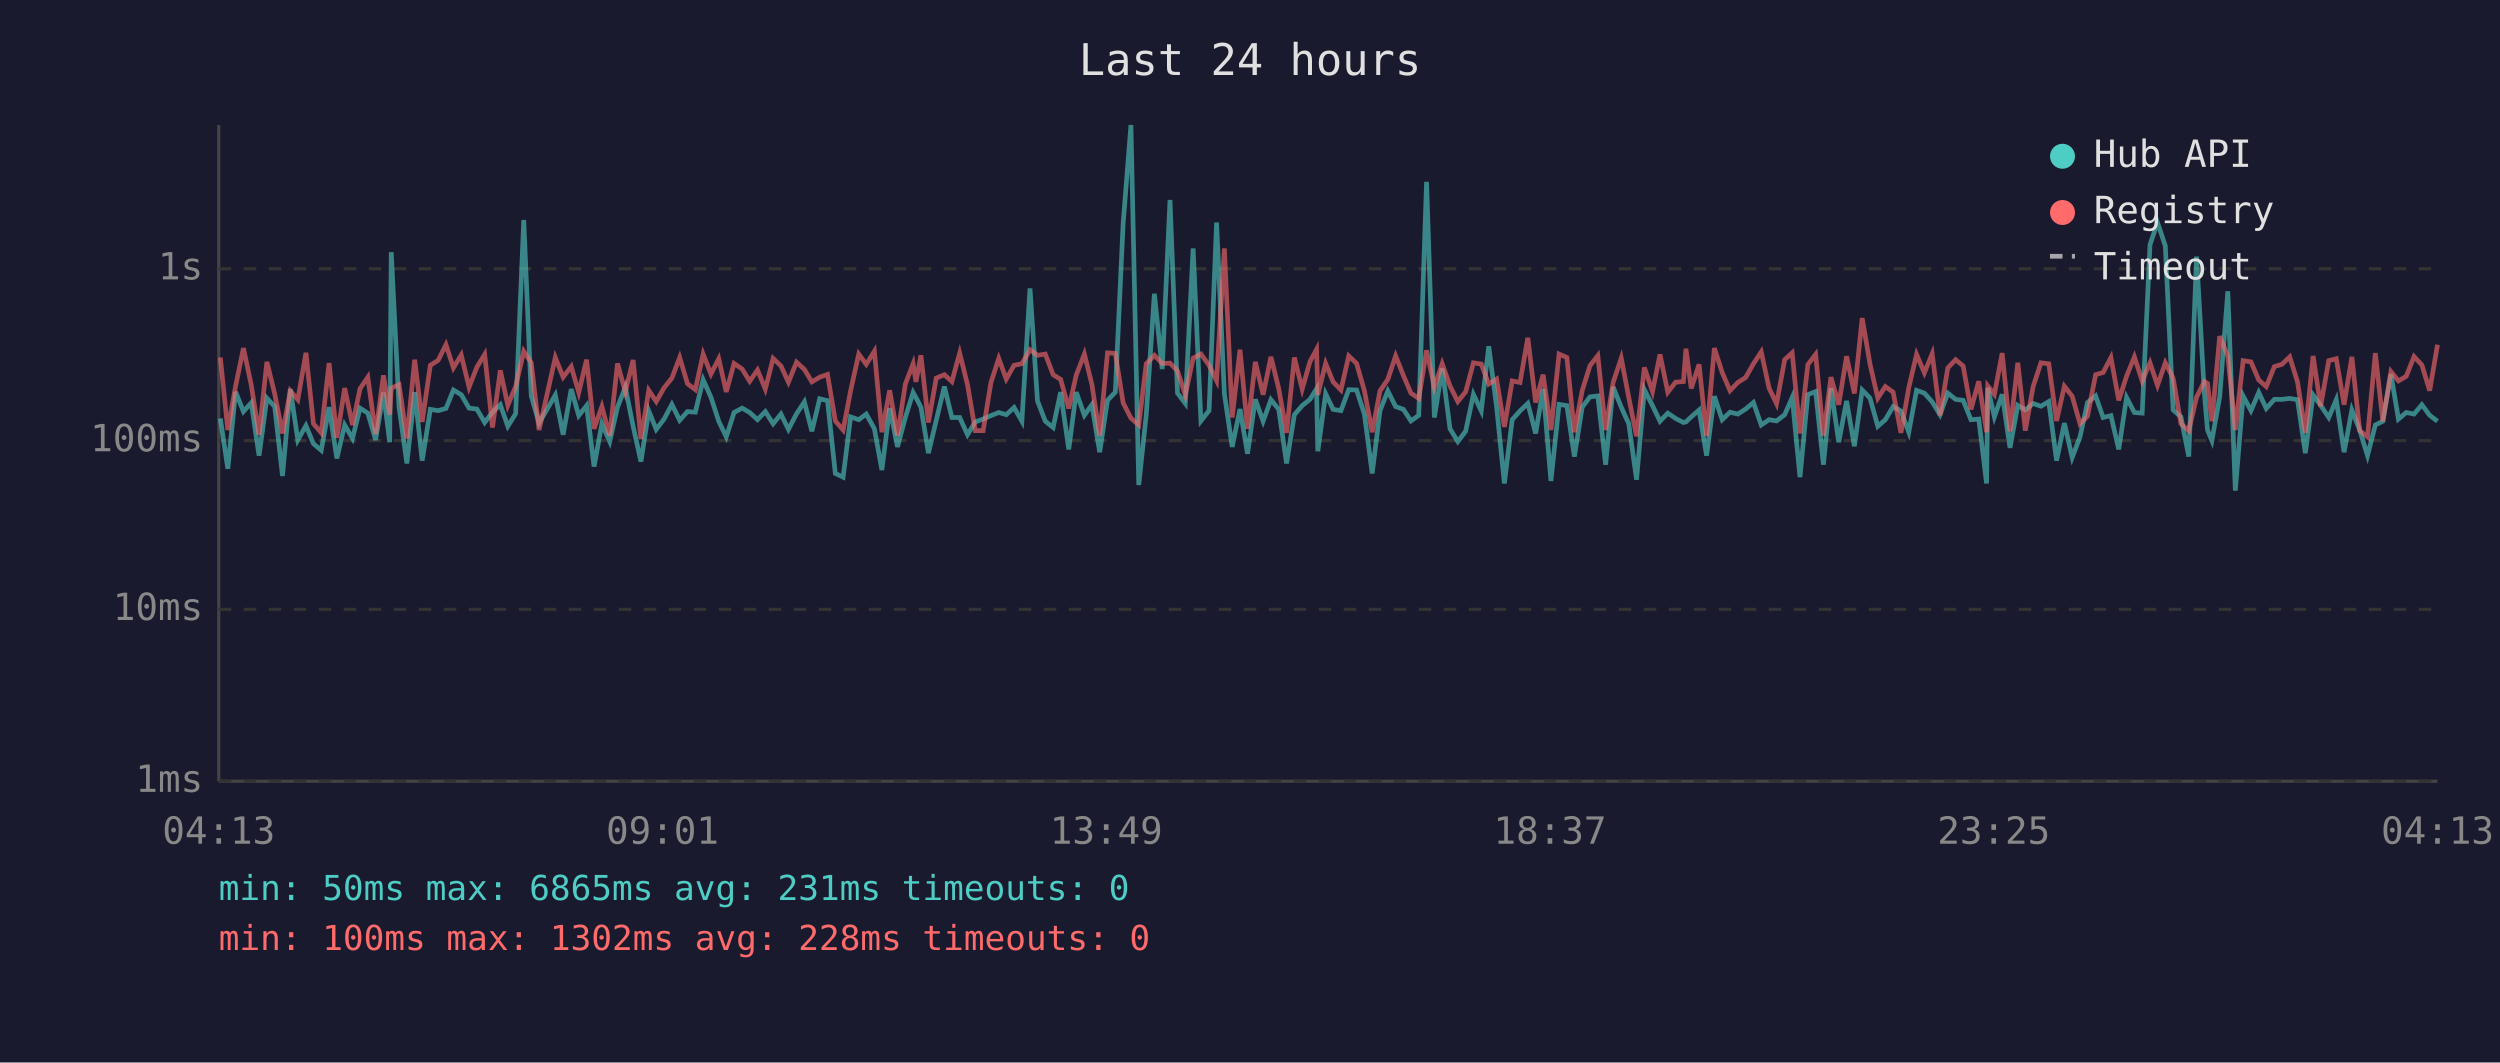
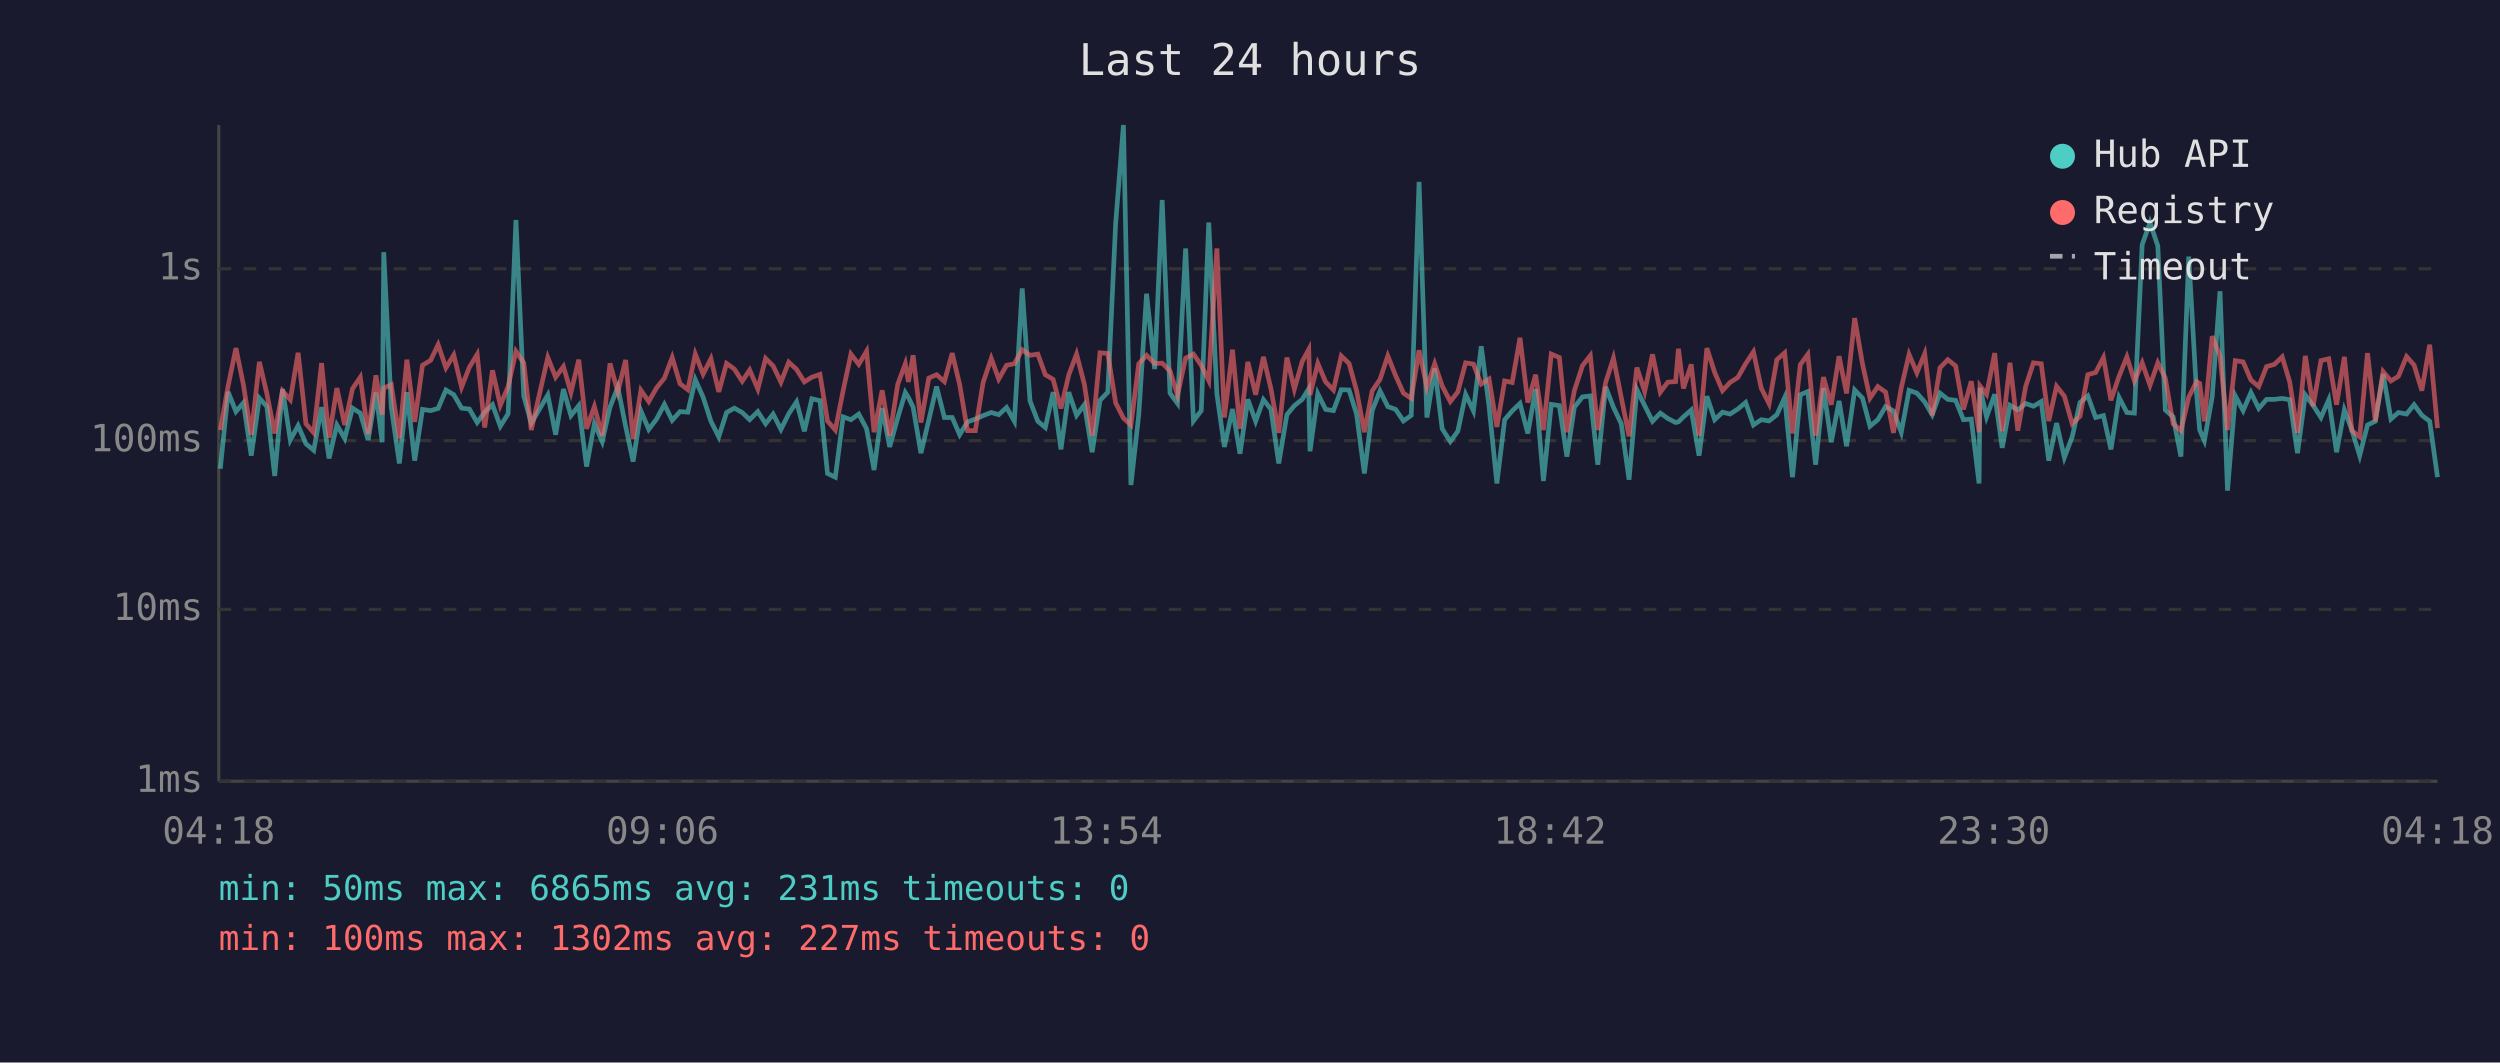
<svg xmlns="http://www.w3.org/2000/svg" viewBox="0 0 800 340" font-family="monospace" font-size="12">
  <rect width="800" height="340" fill="#1a1a2e" />
  <text x="400" y="24" fill="#e0e0e0" font-size="14" text-anchor="middle">Last 24 hours</text>
  <line x1="70" y1="40" x2="70" y2="250" stroke="#444" stroke-width="1" />
  <line x1="70" y1="250" x2="780" y2="250" stroke="#444" stroke-width="1" />
  <line x1="70" y1="250" x2="780" y2="250" stroke="#333" stroke-width="1" stroke-dasharray="4" />
  <text x="65" y="250" fill="#888" text-anchor="end" dominant-baseline="middle">1ms</text>
  <line x1="70" y1="195" x2="780" y2="195" stroke="#333" stroke-width="1" stroke-dasharray="4" />
  <text x="65" y="195" fill="#888" text-anchor="end" dominant-baseline="middle">10ms</text>
  <line x1="70" y1="141" x2="780" y2="141" stroke="#333" stroke-width="1" stroke-dasharray="4" />
  <text x="65" y="141" fill="#888" text-anchor="end" dominant-baseline="middle">100ms</text>
  <line x1="70" y1="86" x2="780" y2="86" stroke="#333" stroke-width="1" stroke-dasharray="4" />
  <text x="65" y="86" fill="#888" text-anchor="end" dominant-baseline="middle">1s</text>
-   <text x="70" y="270" fill="#888" text-anchor="middle">04:13</text>
-   <text x="212" y="270" fill="#888" text-anchor="middle">09:01</text>
-   <text x="354" y="270" fill="#888" text-anchor="middle">13:49</text>
-   <text x="496" y="270" fill="#888" text-anchor="middle">18:37</text>
-   <text x="638" y="270" fill="#888" text-anchor="middle">23:25</text>
-   <text x="780" y="270" fill="#888" text-anchor="middle">04:13</text>
-   <polyline points="70.5,133.9 72.9,150.0 75.4,125.4 77.9,131.7 80.4,128.9 82.9,145.8 85.4,127.4 87.9,130.1 90.4,152.3 92.9,124.5 95.3,140.8 97.9,136.2 100.3,142.0 102.8,144.1 105.3,130.3 107.8,146.7 110.3,136.0 112.8,140.3 115.2,130.6 117.7,132.2 120.2,140.8 122.7,125.6 124.7,141.5 125.2,80.7 127.7,130.3 130.2,148.3 132.7,125.5 135.1,147.4 137.7,131.0 140.2,131.4 142.7,130.7 145.1,124.8 147.6,126.3 150.1,130.6 152.6,130.9 155.1,135.2 157.6,131.9 160.1,129.5 162.5,136.4 165.0,132.4 167.6,70.4 170.0,126.7 172.5,135.4 177.7,126.4 180.2,139.1 182.8,124.5 185.2,133.0 187.7,129.8 190.1,149.3 192.6,135.6 195.1,141.3 197.6,130.3 200.1,123.9 202.6,136.4 205.1,147.7 207.6,131.5 210.0,137.4 212.5,134.1 215.0,129.4 217.5,134.5 220.0,131.7 222.5,131.9 225.0,121.5 227.5,127.1 230.0,134.8 232.4,139.8 234.9,132.0 237.5,130.6 239.9,132.0 242.4,134.3 244.9,131.7 247.4,135.6 249.9,132.5 252.3,137.4 254.9,132.4 257.4,128.6 259.8,138.0 262.3,127.6 264.8,128.2 267.3,151.5 269.8,152.7 272.2,133.4 274.8,134.3 277.2,132.5 279.8,137.2 282.2,150.4 284.7,130.6 287.2,143.0 289.7,133.6 292.2,125.6 293.1,127.2 294.7,130.3 297.1,145.0 299.6,134.5 302.2,123.7 304.6,133.6 307.1,133.6 309.6,139.1 312.1,135.0 314.6,134.1 317.1,133.0 319.6,132.0 322.0,132.7 324.5,130.4 327.0,134.8 329.6,92.3 332.0,128.3 334.5,134.8 337.0,136.8 339.4,125.5 342.0,143.8 344.4,125.5 347.0,132.9 349.4,129.5 351.9,144.7 354.4,128.1 356.9,125.5 359.4,71.6 361.9,40.0 364.4,155.2 366.8,132.7 369.4,94.0 371.9,118.1 374.4,64.0 376.8,125.8 379.3,129.1 381.8,79.5 384.3,134.7 386.9,131.4 389.3,71.2 391.8,126.0 394.3,143.0 396.8,130.9 399.2,145.2 401.7,127.8 404.2,134.8 406.7,127.9 409.2,131.0 411.7,148.3 414.2,132.7 416.7,129.8 419.2,127.8 421.3,124.4 421.7,144.4 424.2,126.0 426.6,131.0 429.1,131.4 431.6,124.7 434.1,124.8 436.6,132.5 439.1,151.5 441.6,131.4 444.1,125.1 446.6,130.1 449.1,131.0 451.5,134.7 454.0,132.9 456.5,58.2 459.0,133.6 461.5,117.9 464.0,137.2 466.5,141.3 469.0,138.0 471.5,126.2 474.0,131.5 476.4,110.8 478.9,130.1 481.4,154.7 483.9,134.3 486.4,131.5 488.9,129.1 491.4,138.7 493.8,124.5 496.3,153.9 498.9,129.4 501.4,129.8 503.8,146.1 506.3,130.3 508.8,127.0 511.3,126.7 513.8,148.7 516.2,123.8 518.8,130.3 521.2,135.6 523.7,153.5 526.2,124.7 528.8,129.8 531.2,134.8 533.7,132.2 536.2,133.9 538.7,135.2 539.5,135.0 541.2,133.4 543.7,131.2 546.1,145.8 548.6,126.8 551.1,134.3 553.6,131.9 556.1,132.5 558.6,130.9 561.1,128.8 563.6,136.0 566.1,134.3 568.5,134.7 571.1,132.7 573.5,127.2 576.0,152.7 578.5,126.3 581.0,125.3 583.5,148.7 585.9,124.2 588.4,141.5 590.9,128.3 593.4,142.8 595.9,124.8 598.4,127.4 600.9,136.4 603.3,134.3 605.8,130.1 608.3,131.5 610.8,138.3 613.3,124.9 615.8,125.8 618.3,128.6 620.8,132.7 623.3,125.8 625.8,127.8 628.2,128.1 630.7,134.3 633.2,134.1 635.7,154.7 636.1,124.1 638.2,133.4 640.7,126.2 643.2,143.3 645.7,129.7 648.1,131.2 650.6,129.1 653.1,130.0 655.6,128.5 658.1,147.4 660.6,135.4 663.1,146.4 665.6,139.8 668.0,128.8 670.6,126.7 673.0,133.6 675.5,133.0 678.0,143.8 680.5,127.2 683.0,132.0 685.5,132.2 688.0,78.3 690.4,71.2 692.9,78.7 695.4,131.2 697.9,133.4 700.4,146.1 702.9,82.1 705.4,125.9 706.4,137.6 707.8,141.0 710.3,127.0 712.9,93.2 715.3,157.0 717.8,126.7 720.3,131.4 722.8,125.6 725.2,130.7 727.8,127.8 730.2,127.8 732.7,127.5 735.2,127.9 737.7,145.0 740.2,126.4 742.6,129.7 745.2,133.6 747.6,127.9 750.1,144.7 752.6,131.2 755.1,137.6 757.6,145.8 760.1,136.0 762.5,134.8 765.1,119.7 767.5,134.1 770.0,132.0 772.5,132.5 775.0,129.5 777.5,132.9 780.0,134.8" fill="none" stroke="#4ecdc4" stroke-width="1.5" opacity="0.6" />
-   <polyline points="70.5,114.4 72.9,137.6 75.4,123.5 77.9,111.4 80.4,123.2 82.9,139.1 85.4,115.8 87.9,126.0 90.4,138.7 92.9,125.1 95.3,127.9 97.9,112.9 100.3,135.6 102.8,138.5 105.3,116.2 107.8,140.1 110.3,124.2 112.8,136.0 115.2,124.4 117.7,120.7 120.2,138.9 122.7,120.1 124.7,132.7 125.2,124.2 127.7,123.1 130.2,140.3 132.7,115.1 135.1,135.0 137.7,116.9 140.2,115.3 142.7,110.3 145.1,117.7 147.6,113.6 150.1,123.9 152.6,117.5 155.1,113.4 157.6,136.8 160.1,118.5 162.5,129.7 165.0,123.7 167.6,112.4 170.0,116.1 172.5,137.6 177.7,114.4 180.2,120.7 182.8,117.3 185.2,125.6 187.7,115.1 190.1,137.2 192.6,130.1 195.1,139.4 197.6,116.3 200.1,125.4 202.6,115.2 205.1,140.5 207.6,124.9 210.0,128.5 212.5,124.1 215.0,121.0 217.5,114.4 220.0,122.8 222.5,124.7 225.0,113.3 227.5,119.7 230.0,114.8 232.4,125.4 234.9,116.3 237.5,118.1 239.9,122.0 242.4,118.4 244.9,124.5 247.4,114.7 249.9,117.1 252.3,122.3 254.9,115.9 257.4,118.2 259.8,122.2 262.3,120.7 264.8,119.8 267.3,134.7 269.8,137.6 272.2,125.0 274.8,113.3 277.2,116.6 279.8,112.4 282.2,138.3 284.7,124.9 287.2,139.4 289.7,122.9 292.2,116.4 293.1,122.2 294.7,113.7 297.1,135.2 299.6,121.0 302.2,119.9 304.6,122.1 307.1,113.0 309.6,123.1 312.1,137.8 314.6,137.8 317.1,122.4 319.6,114.7 322.0,121.3 324.5,116.9 327.0,116.4 329.6,111.9 332.0,113.7 334.5,113.3 337.0,119.9 339.4,121.4 342.0,130.7 344.4,120.0 347.0,113.3 349.4,123.0 351.9,139.4 354.4,112.9 356.9,113.1 359.4,128.9 361.9,133.8 364.4,136.0 366.8,116.4 369.4,113.7 371.9,116.3 374.4,116.2 376.8,118.7 379.3,126.4 381.8,114.6 384.3,113.3 386.9,116.9 389.3,121.8 391.8,79.5 394.3,133.6 396.8,111.9 399.2,137.2 401.7,115.8 404.2,126.3 406.7,114.2 409.2,124.4 411.7,138.5 414.2,114.4 416.7,124.5 419.2,115.7 421.3,111.8 421.7,126.4 424.2,116.3 426.6,122.2 429.1,124.8 431.6,113.9 434.1,116.3 436.6,125.0 439.1,138.3 441.6,125.1 444.1,121.4 446.6,113.9 449.1,120.2 451.5,125.8 454.0,127.5 456.5,112.1 459.0,123.9 461.5,116.4 464.0,123.5 466.5,128.5 469.0,125.4 471.5,116.1 474.0,116.5 476.4,122.9 478.9,121.3 481.4,136.6 483.9,121.9 486.4,122.4 488.9,108.1 491.4,128.8 493.8,119.9 496.3,137.6 498.9,113.3 501.4,114.4 503.8,138.3 506.3,125.0 508.8,117.0 511.3,113.8 513.8,137.6 516.2,122.4 518.8,114.6 521.2,127.2 523.7,139.6 526.2,117.6 528.8,125.3 531.2,113.4 533.7,125.5 536.2,122.3 538.7,122.1 539.5,111.6 541.2,124.3 543.7,116.6 546.1,139.4 548.6,111.4 551.1,119.2 553.6,125.0 556.1,122.4 558.6,120.8 561.1,116.4 563.6,112.6 566.1,124.2 568.5,129.2 571.1,115.1 573.5,112.9 576.0,138.7 578.5,116.7 581.0,113.4 583.5,139.4 585.9,120.7 588.4,129.5 590.9,114.0 593.4,125.9 595.9,101.8 598.4,116.5 600.9,127.4 603.3,123.7 605.8,125.5 608.3,138.5 610.8,124.1 613.3,113.4 615.8,119.3 618.3,113.2 620.8,132.9 623.3,117.7 625.8,115.1 628.2,117.1 630.7,131.0 633.2,122.0 635.7,138.3 636.1,123.5 638.2,126.2 640.7,113.0 643.2,138.0 645.7,116.1 648.1,137.8 650.6,123.7 653.1,116.1 655.6,116.4 658.1,134.7 660.6,123.6 663.1,126.8 665.6,135.6 668.0,133.2 670.6,119.9 673.0,119.2 675.5,114.4 678.0,128.1 680.5,120.4 683.0,114.2 685.5,121.9 688.0,116.1 690.4,123.3 692.9,116.1 695.4,121.0 697.9,135.6 700.4,137.8 702.9,127.1 705.4,122.1 706.4,122.7 707.8,134.8 710.3,107.6 712.9,113.9 715.3,137.6 717.8,115.4 720.3,115.8 722.8,121.6 725.2,123.7 727.8,117.3 730.2,116.6 732.7,114.2 735.2,122.2 737.7,138.5 740.2,113.9 742.6,130.0 745.2,115.4 747.6,114.8 750.1,129.5 752.6,114.2 755.1,137.8 757.6,139.8 760.1,113.0 762.5,134.8 765.1,118.9 767.5,121.9 770.0,120.4 772.5,114.1 775.0,116.8 777.5,125.0 780.0,110.3" fill="none" stroke="#ff6b6b" stroke-width="1.5" opacity="0.6" />
+   <text x="70" y="270" fill="#888" text-anchor="middle">04:18</text>
+   <text x="212" y="270" fill="#888" text-anchor="middle">09:06</text>
+   <text x="354" y="270" fill="#888" text-anchor="middle">13:54</text>
+   <text x="496" y="270" fill="#888" text-anchor="middle">18:42</text>
+   <text x="638" y="270" fill="#888" text-anchor="middle">23:30</text>
+   <text x="780" y="270" fill="#888" text-anchor="middle">04:18</text>
+   <polyline points="70.5,150.0 73.0,125.4 75.5,131.7 77.9,128.9 80.4,145.8 83.0,127.4 85.4,130.1 87.9,152.3 90.4,124.5 92.9,140.8 95.4,136.2 97.9,142.0 100.4,144.1 102.9,130.3 105.3,146.7 107.8,136.0 110.3,140.3 112.8,130.6 115.3,132.2 117.8,140.8 120.3,125.6 122.3,141.5 122.8,80.7 125.2,130.3 127.8,148.3 130.2,125.5 132.7,147.4 135.2,131.0 137.8,131.4 140.2,130.7 142.7,124.8 145.2,126.3 147.7,130.6 150.2,130.9 152.7,135.2 155.1,131.9 157.6,129.5 160.1,136.4 162.6,132.4 165.1,70.4 167.6,126.7 170.0,135.4 175.3,126.4 177.8,139.1 180.3,124.5 182.7,133.0 185.2,129.8 187.7,149.3 190.2,135.6 192.7,141.3 195.2,130.3 197.7,123.9 200.2,136.4 202.6,147.7 205.1,131.5 207.6,137.4 210.1,134.1 212.6,129.4 215.1,134.5 217.6,131.7 220.1,131.9 222.5,121.5 225.0,127.1 227.5,134.8 230.0,139.8 232.5,132.0 235.0,130.6 237.5,132.0 239.9,134.3 242.5,131.7 245.0,135.6 247.4,132.5 249.9,137.4 252.4,132.4 254.9,128.6 257.4,138.0 259.8,127.6 262.4,128.2 264.8,151.5 267.3,152.7 269.8,133.4 272.3,134.3 274.8,132.5 277.3,137.2 279.7,150.4 282.3,130.6 284.7,143.0 287.3,133.6 289.7,125.6 290.7,127.2 292.2,130.3 294.7,145.0 297.2,134.5 299.7,123.7 302.2,133.6 304.7,133.6 307.1,139.1 309.6,135.0 312.1,134.1 314.6,133.0 317.2,132.0 319.6,132.7 322.1,130.4 324.6,134.8 327.1,92.3 329.6,128.3 332.1,134.8 334.5,136.8 337.0,125.5 339.5,143.8 342.0,125.5 344.5,132.9 347.0,129.5 349.5,144.7 352.0,128.1 354.5,125.5 357.0,71.6 359.5,40.0 361.9,155.2 364.4,132.7 366.9,94.0 369.5,118.1 371.9,64.0 374.4,125.8 376.8,129.1 379.4,79.5 381.9,134.7 384.4,131.4 386.8,71.2 389.4,126.0 391.8,143.0 394.4,130.9 396.8,145.2 399.3,127.8 401.8,134.8 404.3,127.9 406.7,131.0 409.2,148.3 411.8,132.7 414.2,129.8 416.7,127.8 418.8,124.4 419.2,144.4 421.7,126.0 424.2,131.0 426.7,131.4 429.2,124.7 431.7,124.8 434.1,132.5 436.6,151.5 439.1,131.4 441.6,125.1 444.1,130.1 446.6,131.0 449.1,134.7 451.6,132.9 454.1,58.2 456.6,133.6 459.1,117.9 461.5,137.2 464.1,141.3 466.5,138.0 469.0,126.2 471.5,131.5 474.0,110.8 476.5,130.1 479.0,154.7 481.5,134.3 483.9,131.5 486.4,129.1 488.9,138.7 491.4,124.5 493.9,153.9 496.4,129.4 499.0,129.8 501.4,146.1 503.8,130.3 506.4,127.0 508.9,126.7 511.3,148.7 513.8,123.8 516.3,130.3 518.8,135.6 521.3,153.5 523.8,124.7 526.3,129.8 528.8,134.8 531.3,132.2 533.7,133.9 536.2,135.2 537.1,135.0 538.7,133.4 541.2,131.2 543.7,145.8 546.2,126.8 548.7,134.3 551.2,131.9 553.6,132.5 556.1,130.9 558.6,128.8 561.1,136.0 563.6,134.3 566.1,134.7 568.6,132.7 571.1,127.2 573.6,152.7 576.1,126.3 578.5,125.3 581.0,148.7 583.5,124.2 586.0,141.5 588.5,128.3 590.9,142.8 593.5,124.8 596.0,127.4 598.4,136.4 600.9,134.3 603.4,130.1 605.9,131.5 608.4,138.3 610.9,124.9 613.4,125.8 615.9,128.6 618.3,132.7 620.8,125.8 623.3,127.8 625.8,128.1 628.3,134.3 630.8,134.1 633.3,154.7 633.6,124.1 635.7,133.4 638.3,126.2 640.7,143.3 643.2,129.7 645.7,131.2 648.2,129.1 650.7,130.0 653.2,128.5 655.6,147.4 658.1,135.4 660.6,146.4 663.1,139.8 665.6,128.8 668.1,126.7 670.6,133.6 673.1,133.0 675.5,143.8 678.1,127.2 680.6,132.0 683.0,132.2 685.5,78.3 688.0,71.2 690.5,78.7 692.9,131.2 695.4,133.4 697.9,146.1 700.4,82.1 702.9,125.9 703.9,137.6 705.4,141.0 707.9,127.0 710.4,93.2 712.8,157.0 715.3,126.7 717.8,131.4 720.3,125.6 722.8,130.7 725.3,127.8 727.8,127.8 730.3,127.5 732.7,127.9 735.2,145.0 737.7,126.4 740.2,129.7 742.7,133.6 745.2,127.9 747.7,144.7 750.2,131.2 752.6,137.6 755.1,145.8 757.6,136.0 760.1,134.8 762.6,119.7 765.1,134.1 767.5,132.0 770.1,132.5 772.5,129.5 775.0,132.9 777.5,134.8 780.0,152.7" fill="none" stroke="#4ecdc4" stroke-width="1.5" opacity="0.6" />
+   <polyline points="70.5,137.6 73.0,123.5 75.5,111.4 77.9,123.2 80.4,139.1 83.0,115.8 85.4,126.0 87.9,138.7 90.4,125.1 92.9,127.9 95.4,112.9 97.9,135.6 100.4,138.5 102.9,116.2 105.3,140.1 107.8,124.2 110.3,136.0 112.8,124.4 115.3,120.7 117.8,138.9 120.3,120.1 122.3,132.7 122.8,124.2 125.2,123.1 127.8,140.3 130.2,115.1 132.7,135.0 135.2,116.9 137.8,115.3 140.2,110.3 142.7,117.7 145.2,113.6 147.7,123.9 150.2,117.5 152.7,113.4 155.1,136.8 157.6,118.5 160.1,129.7 162.6,123.7 165.1,112.4 167.6,116.1 170.0,137.6 175.3,114.4 177.8,120.7 180.3,117.3 182.7,125.6 185.2,115.1 187.7,137.2 190.2,130.1 192.7,139.4 195.2,116.3 197.7,125.4 200.2,115.2 202.6,140.5 205.1,124.9 207.6,128.5 210.1,124.1 212.6,121.0 215.1,114.4 217.6,122.8 220.1,124.7 222.5,113.3 225.0,119.7 227.5,114.8 230.0,125.4 232.5,116.3 235.0,118.1 237.5,122.0 239.9,118.4 242.5,124.5 245.0,114.7 247.4,117.1 249.9,122.3 252.4,115.9 254.9,118.2 257.4,122.2 259.8,120.7 262.4,119.8 264.8,134.7 267.3,137.6 269.8,125.0 272.3,113.3 274.8,116.6 277.3,112.4 279.7,138.3 282.3,124.9 284.7,139.4 287.3,122.9 289.7,116.4 290.7,122.2 292.2,113.7 294.7,135.2 297.2,121.0 299.7,119.9 302.2,122.1 304.7,113.0 307.1,123.1 309.6,137.8 312.1,137.8 314.6,122.4 317.2,114.7 319.6,121.3 322.1,116.9 324.6,116.4 327.1,111.9 329.6,113.7 332.1,113.3 334.5,119.9 337.0,121.4 339.5,130.7 342.0,120.0 344.5,113.3 347.0,123.0 349.5,139.4 352.0,112.9 354.5,113.1 357.0,128.9 359.5,133.8 361.9,136.0 364.4,116.4 366.9,113.7 369.5,116.3 371.9,116.2 374.4,118.7 376.8,126.4 379.4,114.6 381.9,113.3 384.4,116.9 386.8,121.8 389.4,79.5 391.8,133.6 394.4,111.9 396.8,137.2 399.3,115.8 401.8,126.3 404.3,114.2 406.7,124.4 409.2,138.5 411.8,114.4 414.2,124.5 416.7,115.7 418.8,111.8 419.2,126.4 421.7,116.3 424.2,122.2 426.7,124.8 429.2,113.9 431.7,116.3 434.1,125.0 436.6,138.3 439.1,125.1 441.6,121.4 444.1,113.9 446.6,120.2 449.1,125.8 451.6,127.5 454.1,112.1 456.6,123.9 459.1,116.4 461.5,123.5 464.1,128.5 466.5,125.4 469.0,116.1 471.5,116.5 474.0,122.9 476.5,121.3 479.0,136.6 481.5,121.9 483.9,122.4 486.4,108.1 488.9,128.8 491.4,119.9 493.9,137.6 496.4,113.3 499.0,114.4 501.4,138.3 503.8,125.0 506.4,117.0 508.9,113.8 511.3,137.6 513.8,122.4 516.3,114.6 518.8,127.2 521.3,139.6 523.8,117.6 526.3,125.3 528.8,113.4 531.3,125.5 533.7,122.3 536.2,122.1 537.1,111.6 538.7,124.3 541.2,116.6 543.7,139.4 546.2,111.4 548.7,119.2 551.2,125.0 553.6,122.4 556.1,120.8 558.6,116.4 561.1,112.6 563.6,124.2 566.1,129.2 568.6,115.1 571.1,112.9 573.6,138.7 576.1,116.7 578.5,113.4 581.0,139.4 583.5,120.7 586.0,129.5 588.5,114.0 590.9,125.9 593.5,101.8 596.0,116.5 598.4,127.4 600.9,123.7 603.4,125.5 605.9,138.5 608.4,124.1 610.9,113.4 613.4,119.3 615.9,113.2 618.3,132.9 620.8,117.7 623.3,115.1 625.8,117.1 628.3,131.0 630.8,122.0 633.3,138.3 633.6,123.5 635.7,126.2 638.3,113.0 640.7,138.0 643.2,116.1 645.7,137.8 648.2,123.7 650.7,116.1 653.2,116.4 655.6,134.7 658.1,123.6 660.6,126.8 663.1,135.6 665.6,133.2 668.1,119.9 670.6,119.2 673.1,114.4 675.5,128.1 678.1,120.4 680.6,114.2 683.0,121.9 685.5,116.1 688.0,123.3 690.5,116.1 692.9,121.0 695.4,135.6 697.9,137.8 700.4,127.1 702.9,122.1 703.9,122.7 705.4,134.8 707.9,107.6 710.4,113.9 712.8,137.6 715.3,115.4 717.8,115.8 720.3,121.6 722.8,123.7 725.3,117.3 727.8,116.6 730.3,114.2 732.7,122.2 735.2,138.5 737.7,113.9 740.2,130.0 742.7,115.4 745.2,114.8 747.7,129.5 750.2,114.2 752.6,137.8 755.1,139.8 757.6,113.0 760.1,134.8 762.6,118.9 765.1,121.9 767.5,120.4 770.1,114.1 772.5,116.8 775.0,125.0 777.5,110.3 780.0,137.0" fill="none" stroke="#ff6b6b" stroke-width="1.5" opacity="0.6" />
  <circle cx="660" cy="50" r="4" fill="#4ecdc4" />
  <text x="670" y="50" fill="#e0e0e0" dominant-baseline="middle">Hub API</text>
  <circle cx="660" cy="68" r="4" fill="#ff6b6b" />
  <text x="670" y="68" fill="#e0e0e0" dominant-baseline="middle">Registry</text>
  <line x1="656" y1="82" x2="664" y2="82" stroke="#e0e0e0" stroke-width="1.5" stroke-dasharray="4,3" opacity="0.7" />
  <text x="670" y="86" fill="#e0e0e0" dominant-baseline="middle">Timeout</text>
  <text x="70" y="288" fill="#4ecdc4" font-size="11">min: 50ms  max: 6865ms  avg: 231ms  timeouts: 0</text>
-   <text x="70" y="304" fill="#ff6b6b" font-size="11">min: 100ms  max: 1302ms  avg: 228ms  timeouts: 0</text>
+   <text x="70" y="304" fill="#ff6b6b" font-size="11">min: 100ms  max: 1302ms  avg: 227ms  timeouts: 0</text>
</svg>
